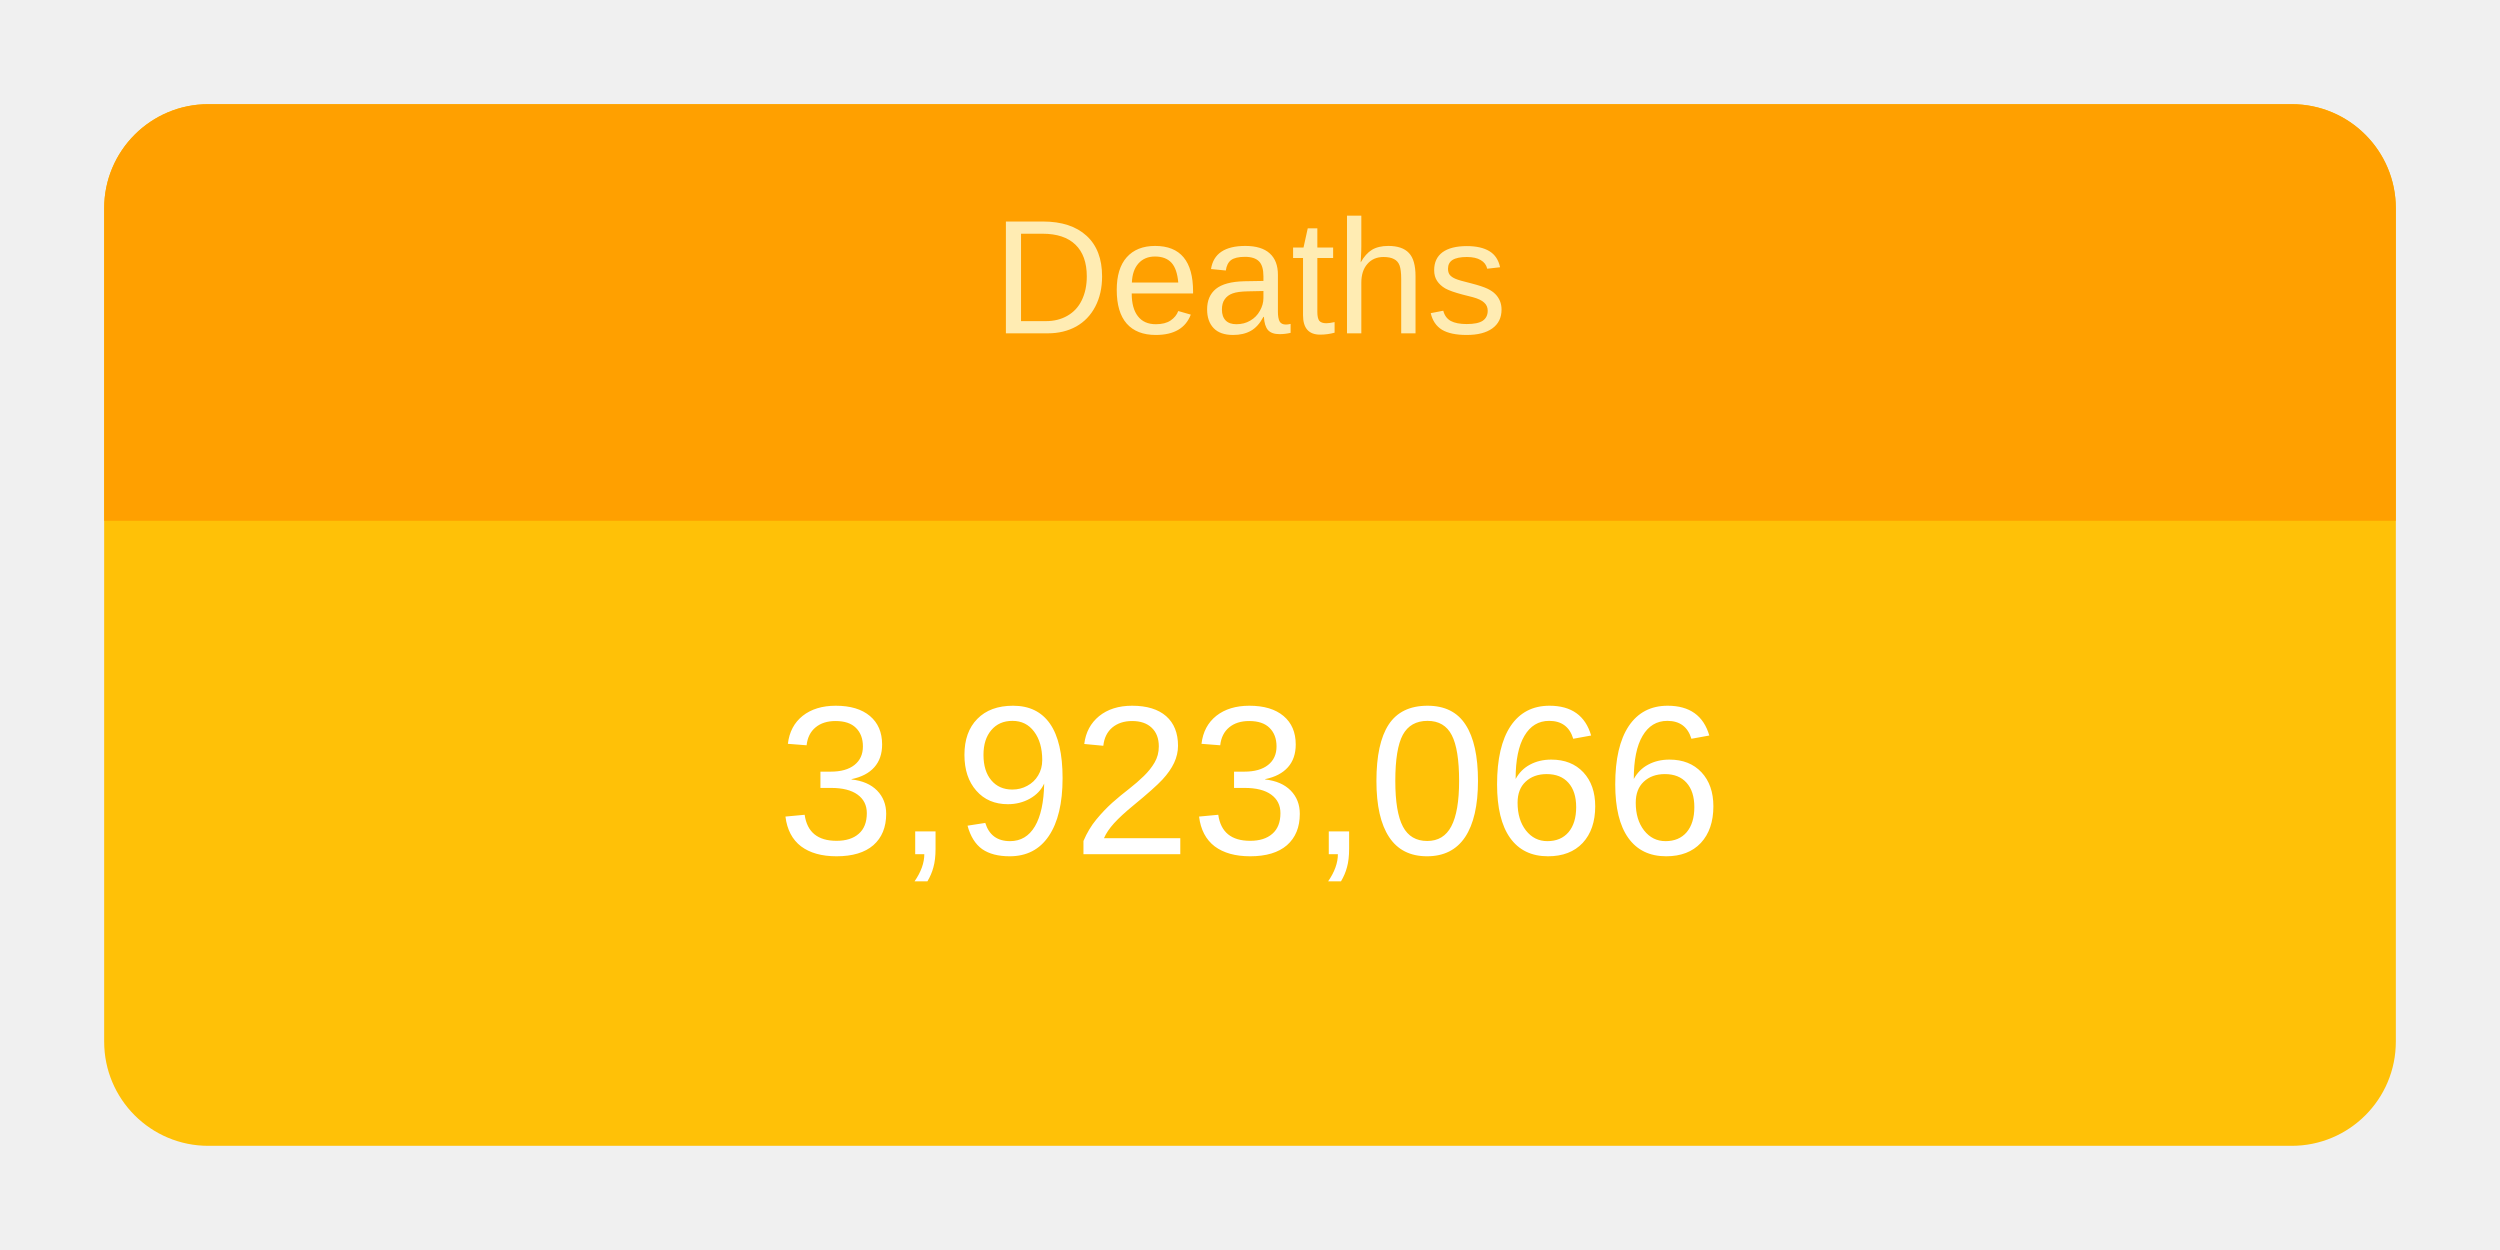
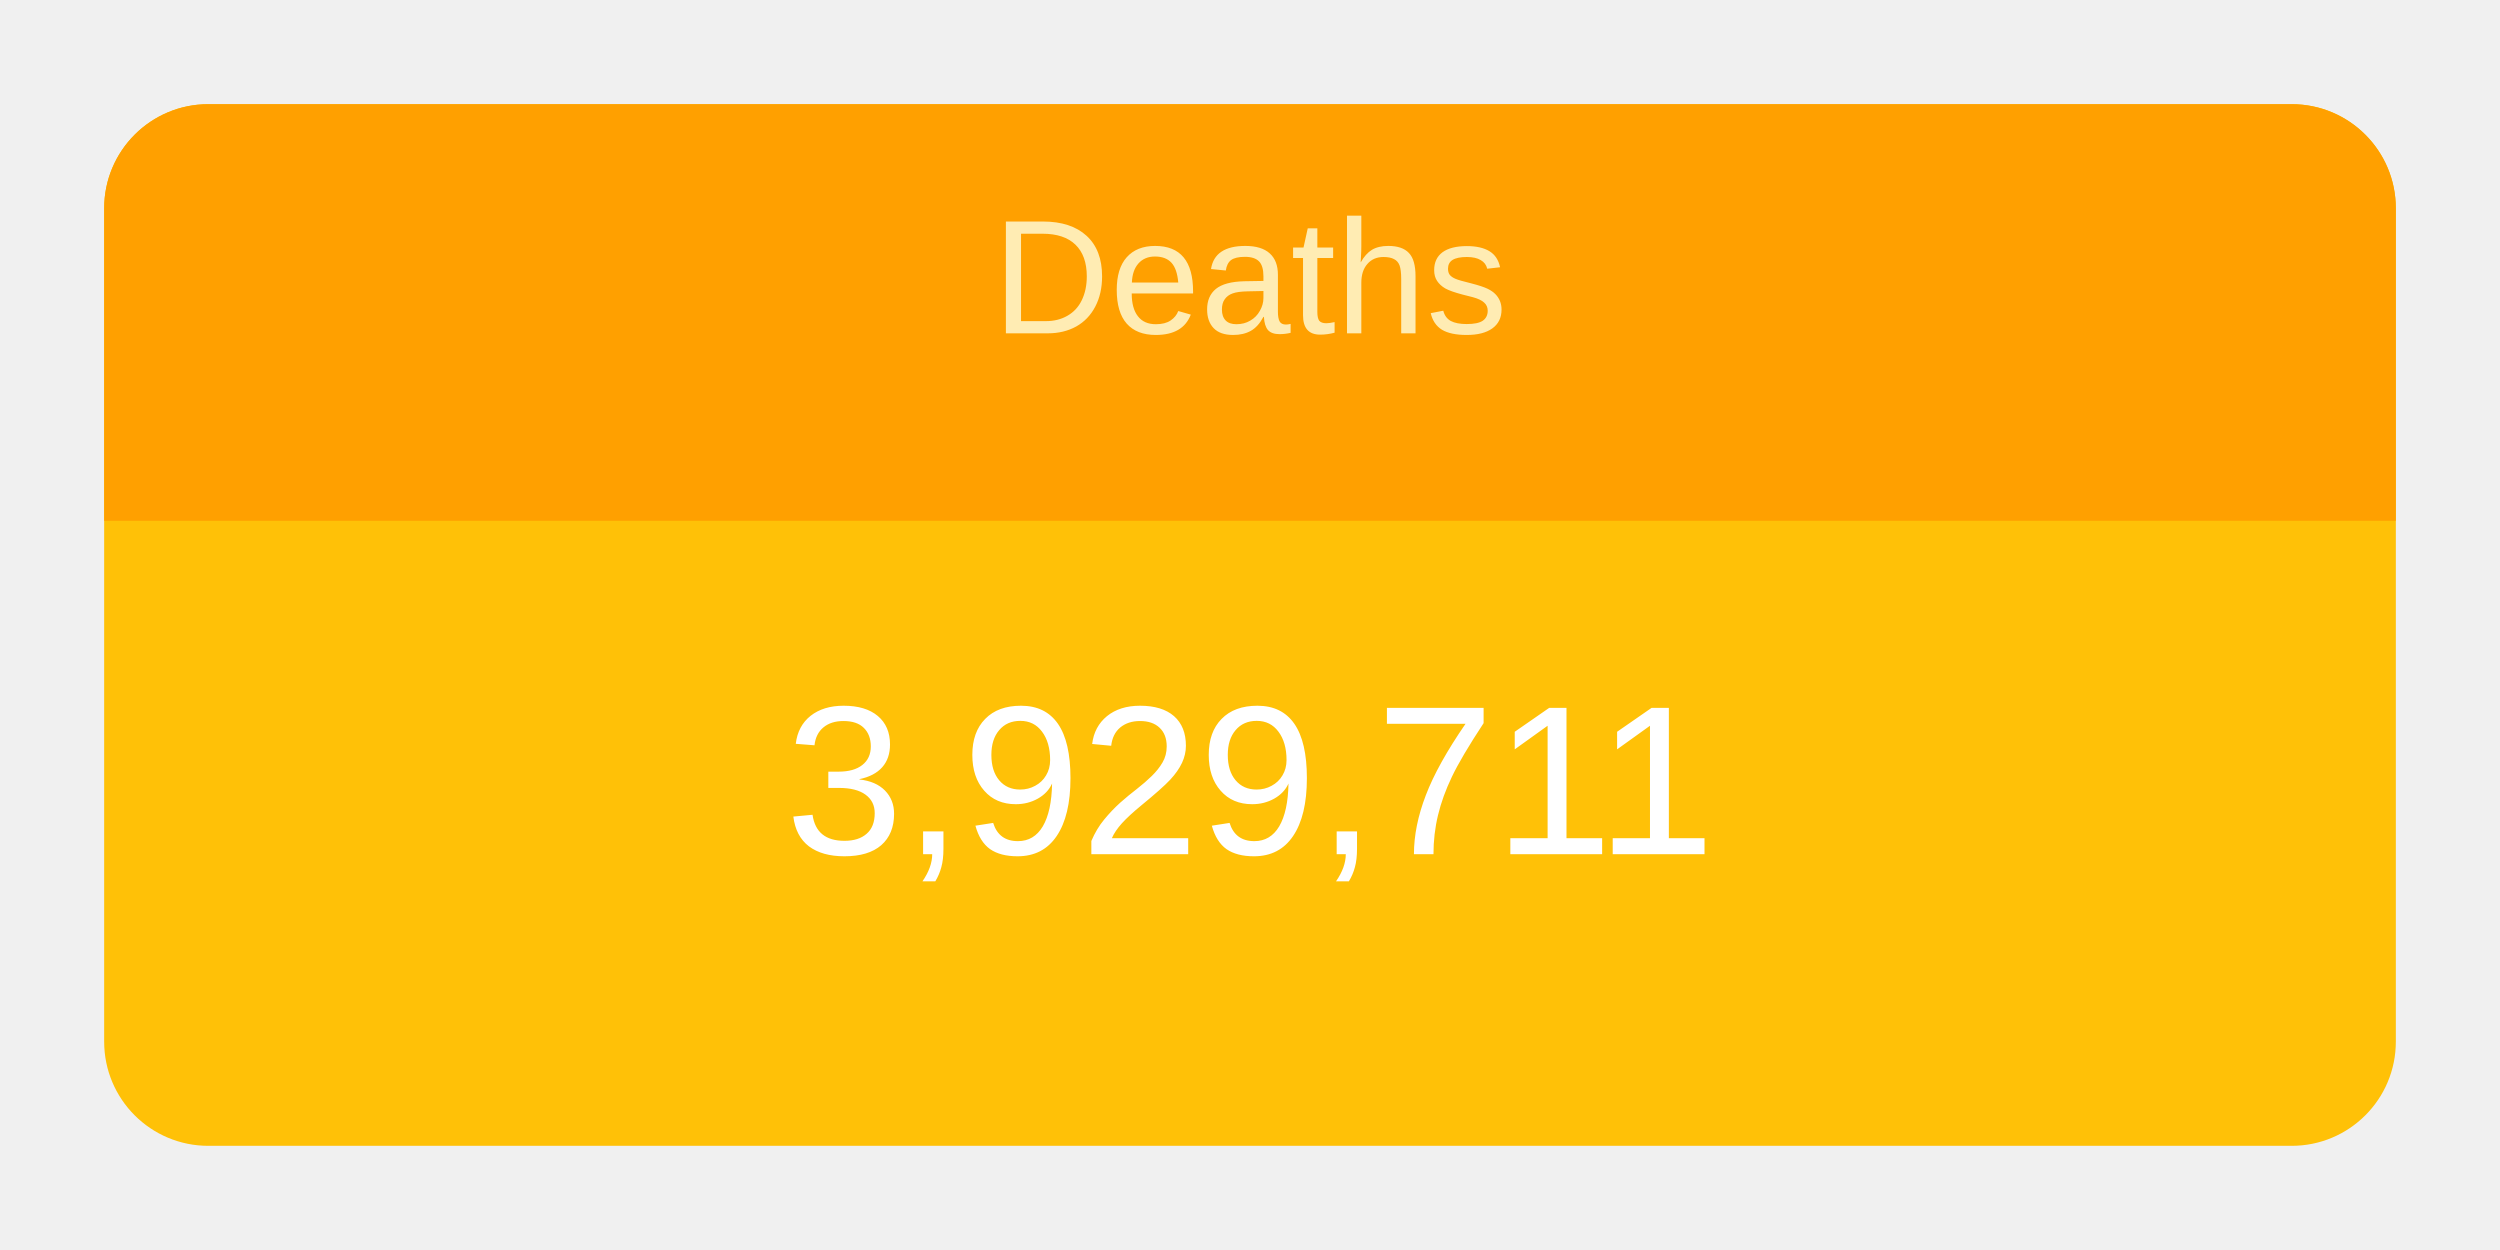
<svg xmlns="http://www.w3.org/2000/svg" height="120" viewBox="" width="240">
  <g transform="translate(10,10)">
    <rect rx="10" ry="10" width="220" height="100" style="fill: #ffc107; stroke-width: 5;" />
    <svg width="220" height="100">
      <text x="50%" y="72%" alignment-baseline="middle" text-anchor="middle" fill="white" font-size="1.7em" font-family="Arial, Helvetica, sans-serif">
-         3,923,066
+         3,929,711
      </text>
    </svg>
    <path fill="#FFA000" d=" M 210 0              a 10 10 0 0 1 10 10              v 30             h-220             v-30             a 10 10 0 0 1 10 -10" />
    <svg width="220" height="40">
      <text x="50%" y="55%" alignment-baseline="middle" text-anchor="middle" fill="#FFECB3" font-size="1.3em" font-family="Arial, Helvetica, sans-serif">
        Deaths
      </text>
    </svg>
  </g>
</svg>
